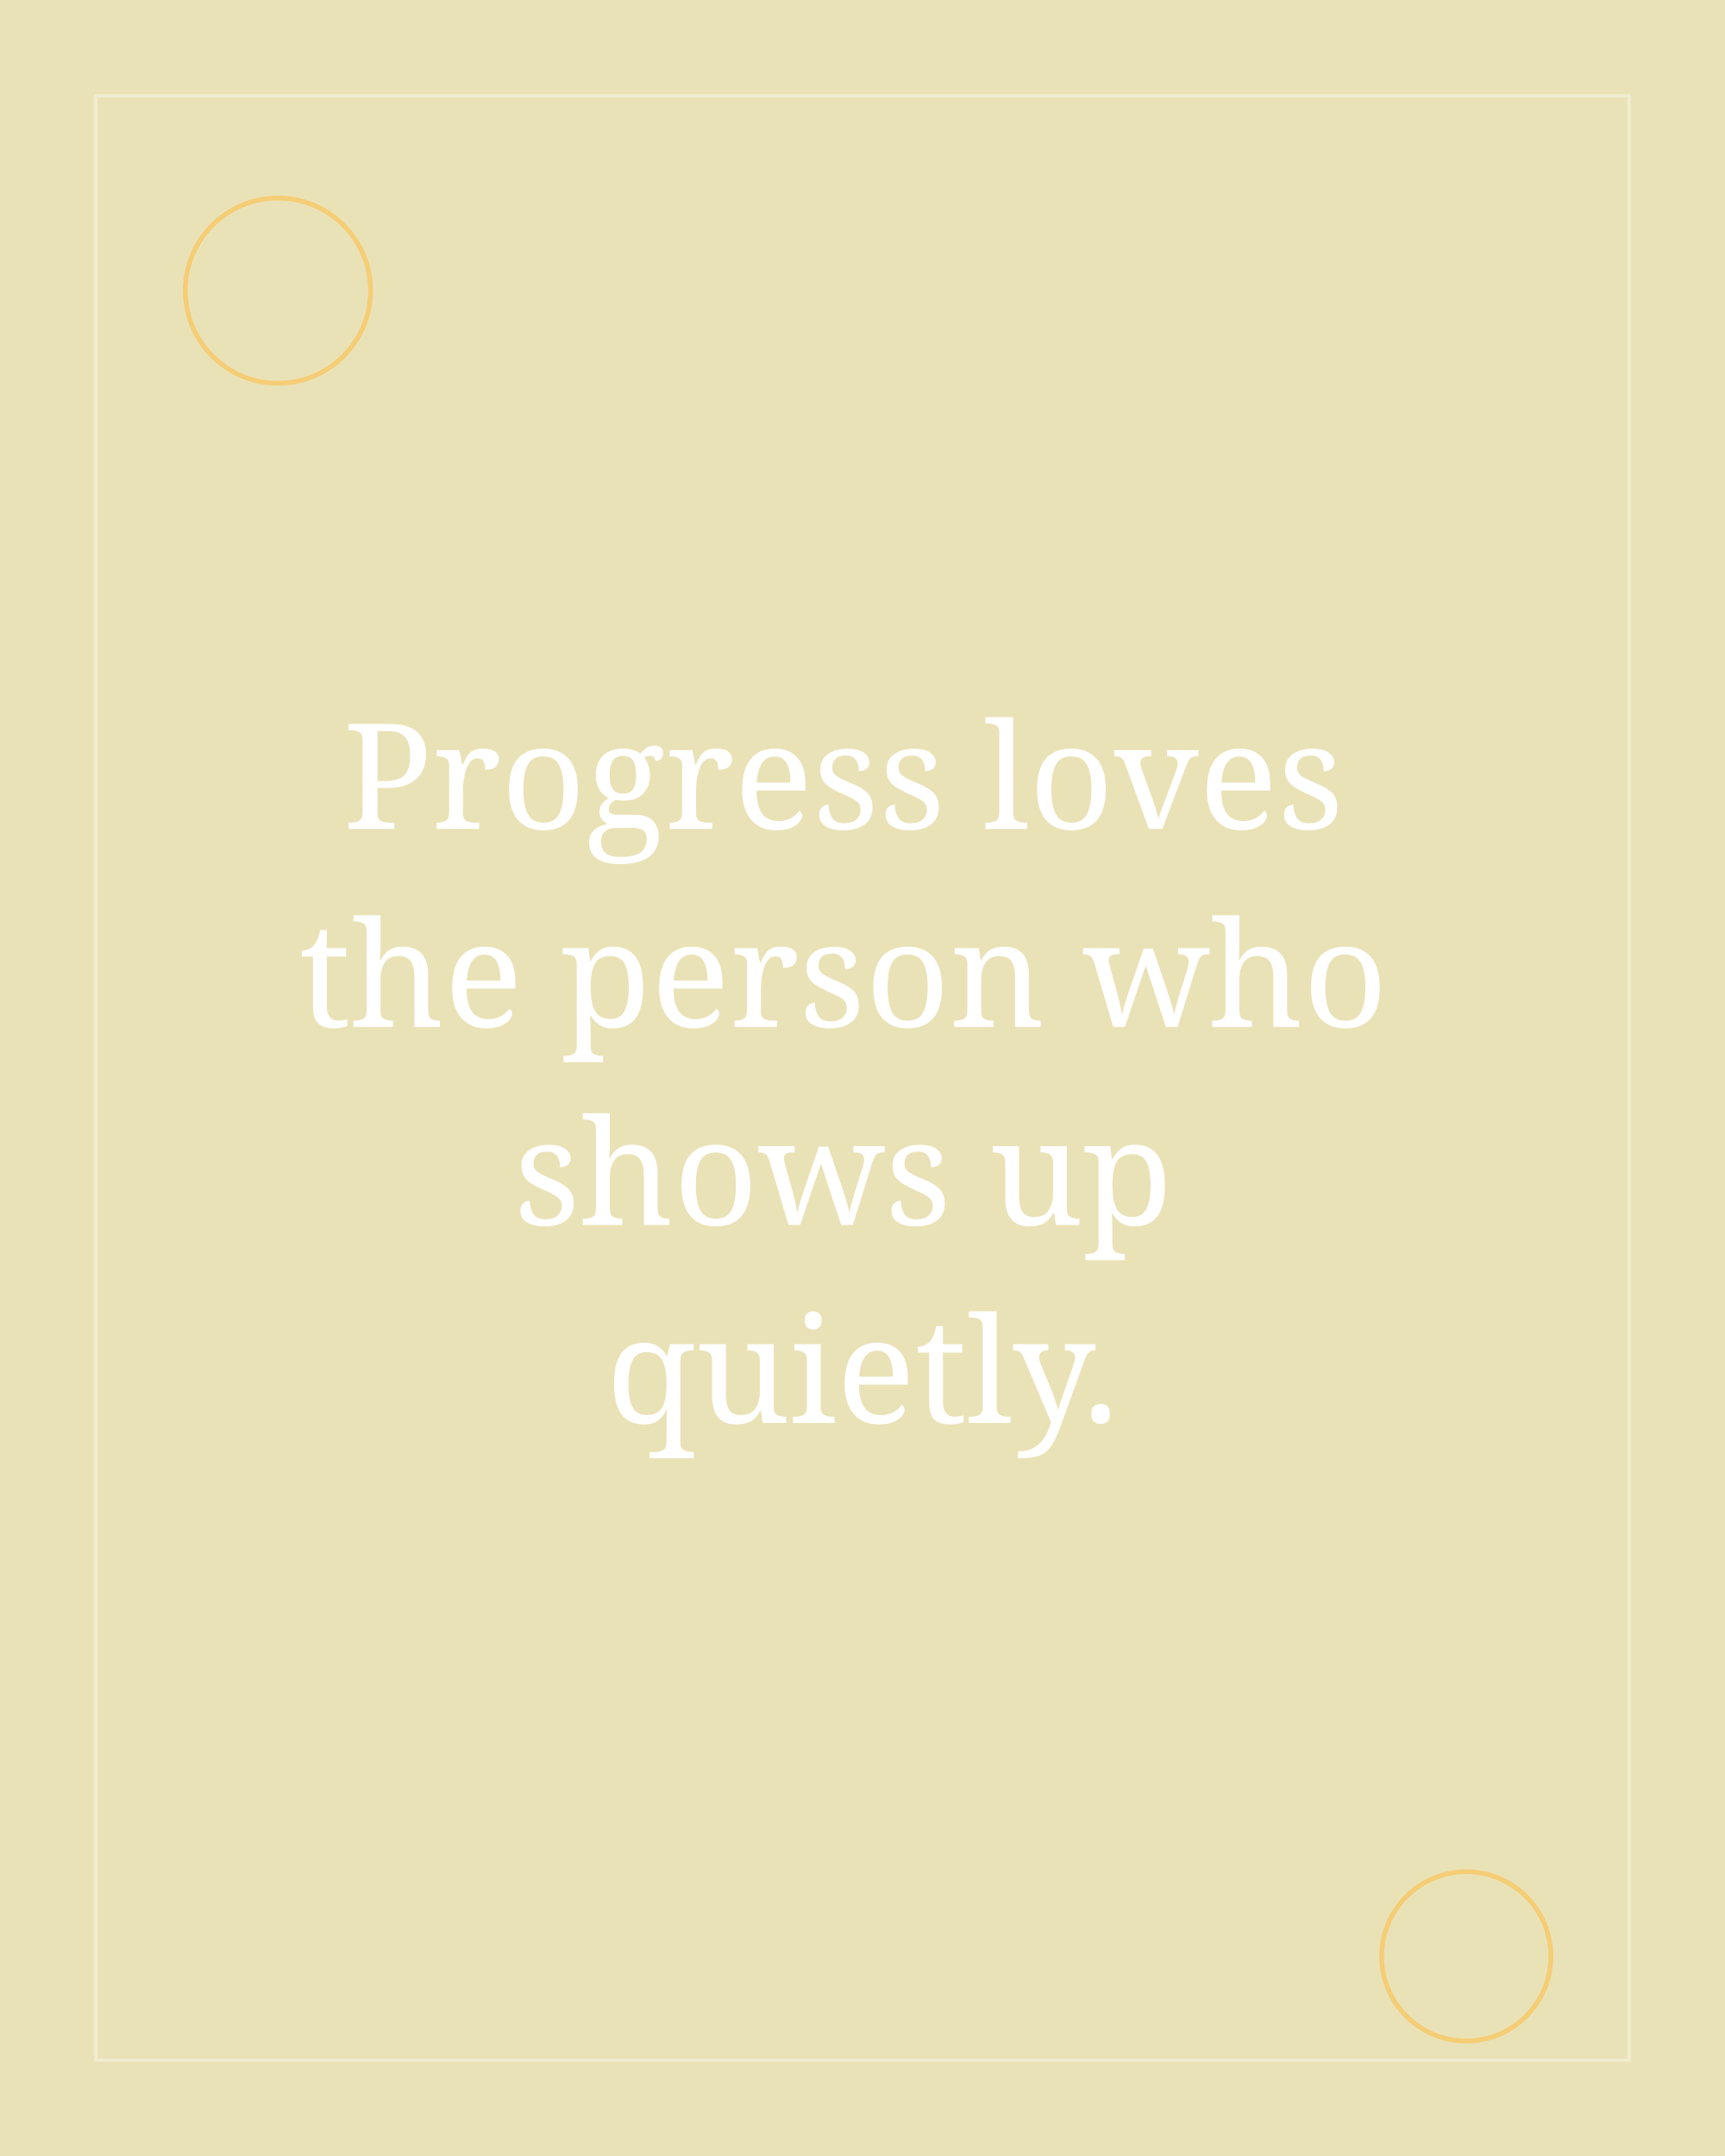
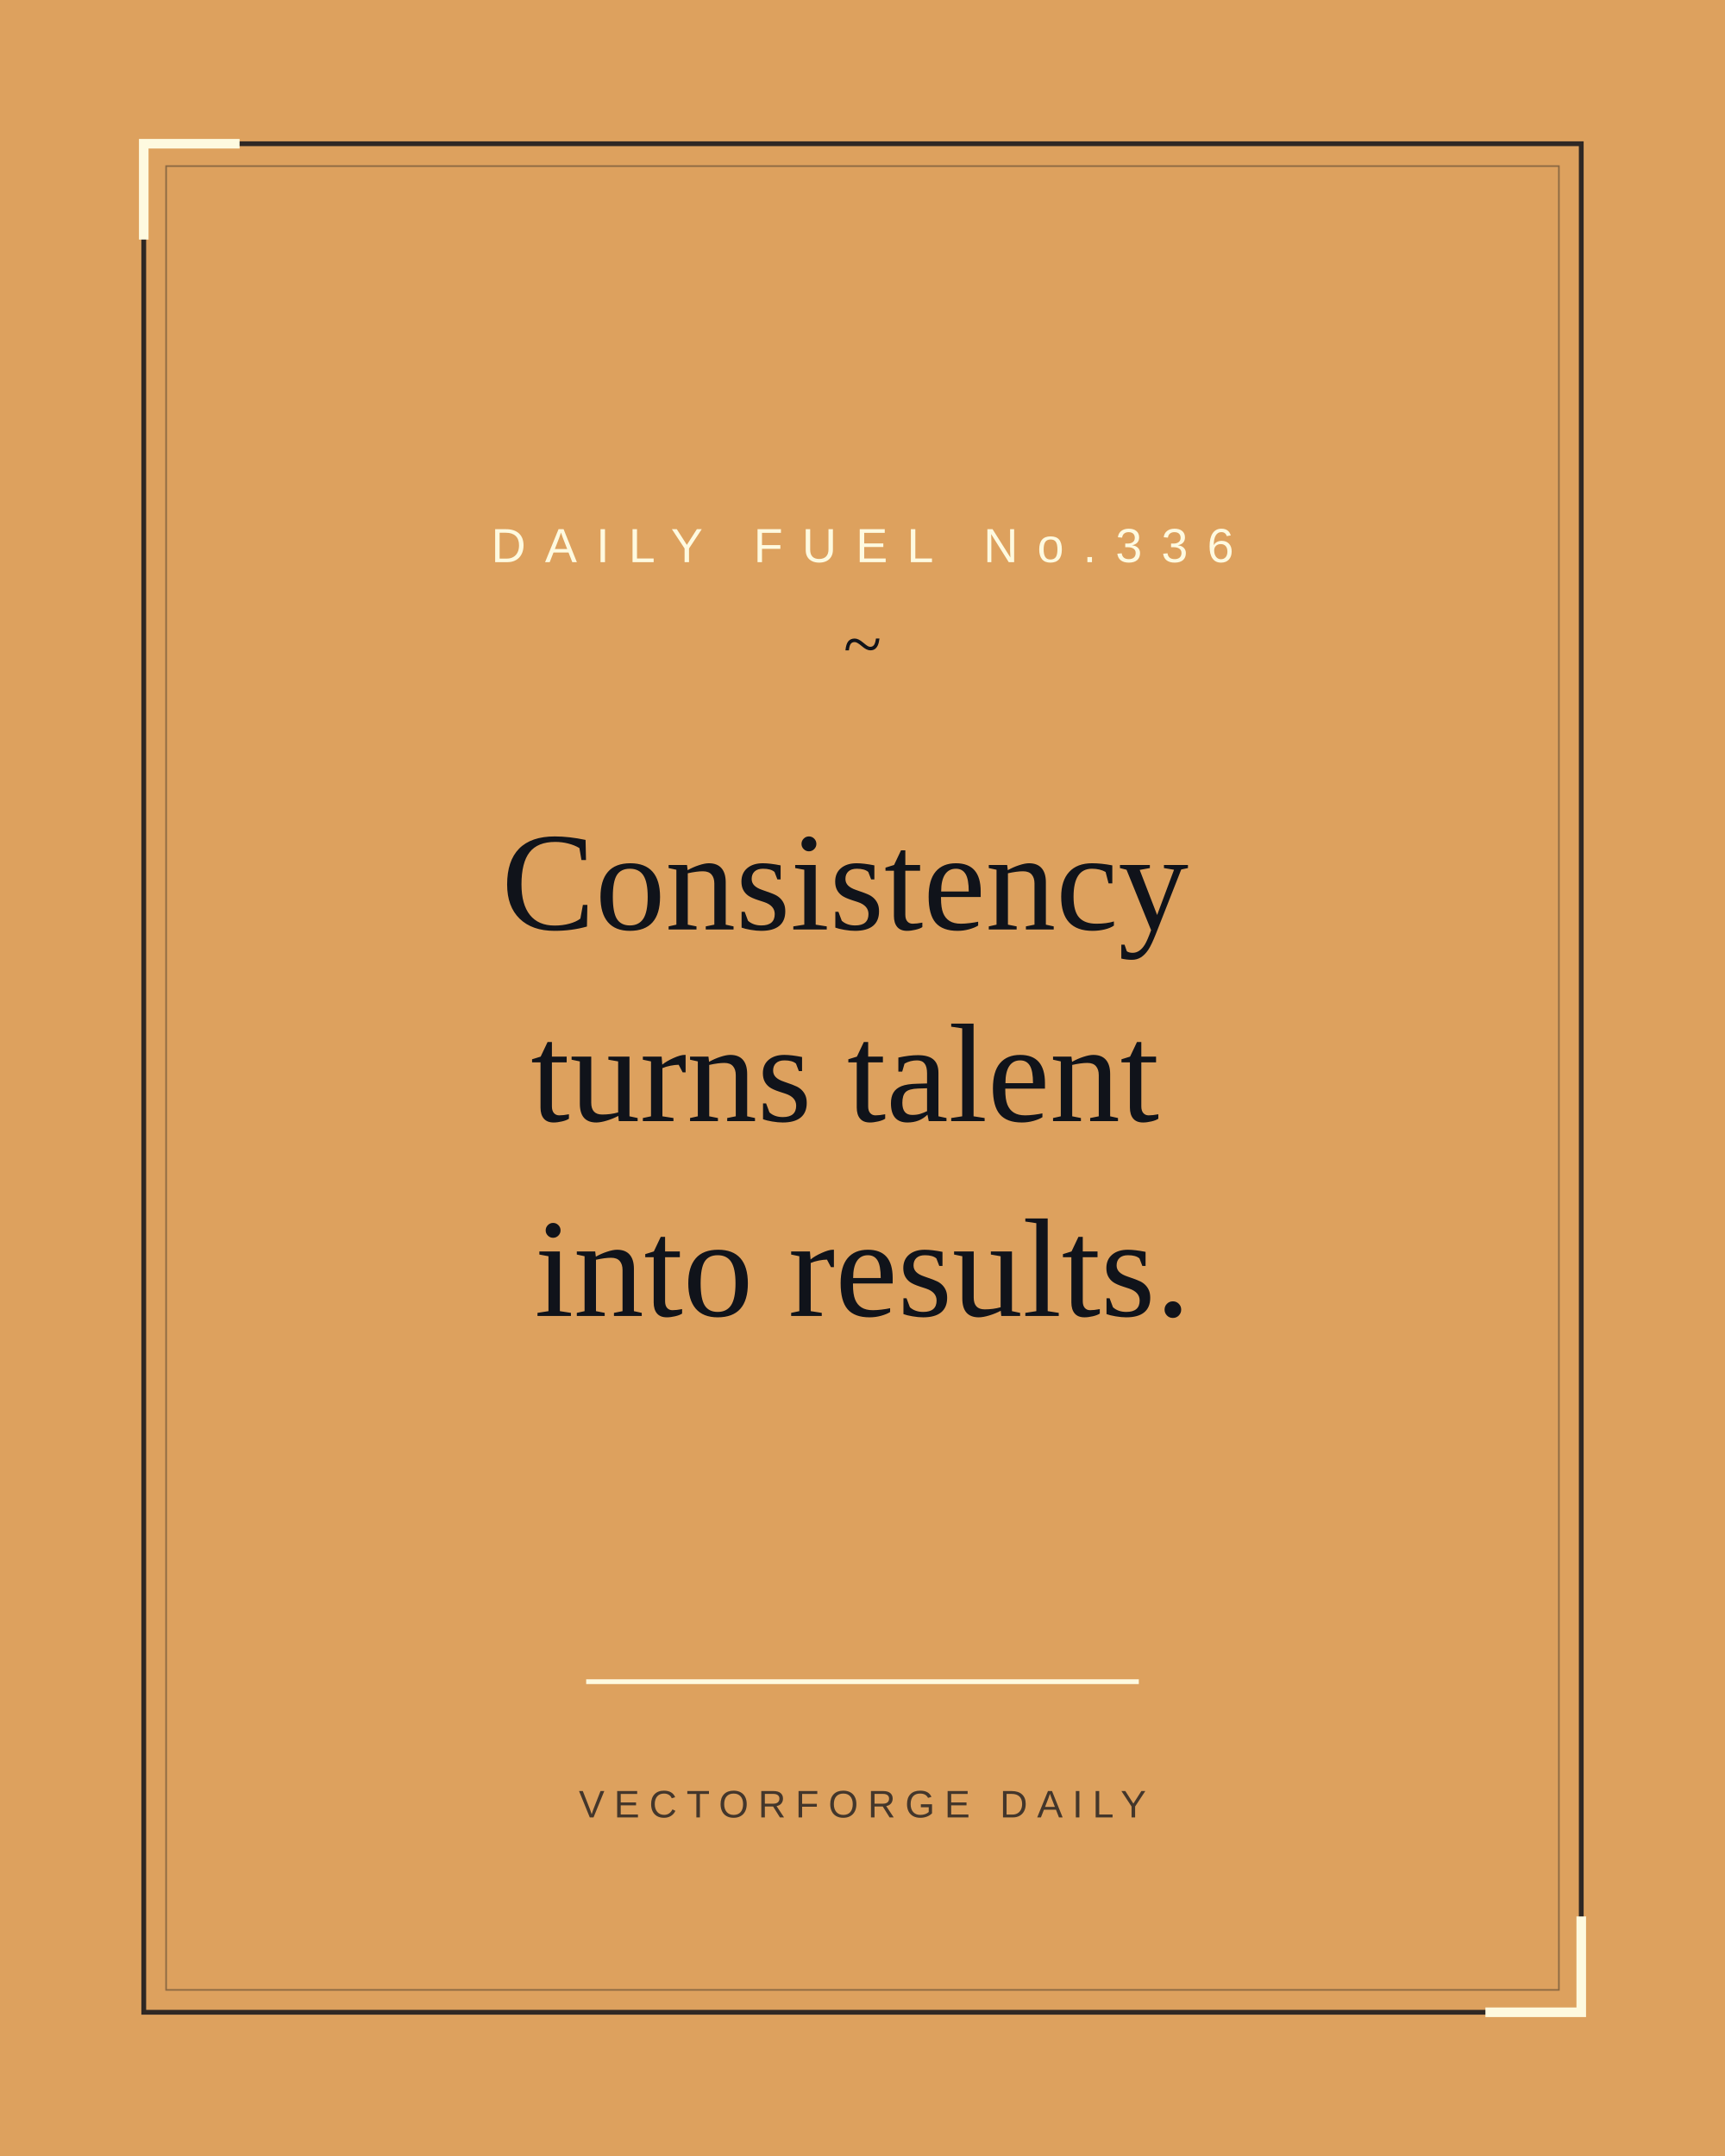
<svg xmlns="http://www.w3.org/2000/svg" width="1080" height="1350" viewBox="0 0 1080 1350">
-   <rect width="1080" height="1350" fill="#eae2b7" />
-   <circle cx="174" cy="182" r="58" fill="none" stroke="#fcbf49" stroke-width="3" opacity="0.6" />
-   <circle cx="918" cy="1225" r="53" fill="none" stroke="#fcbf49" stroke-width="3" opacity="0.6" />
-   <rect x="60" y="60" width="960" height="1230" fill="none" stroke="#ffffff" stroke-width="2" opacity="0.35" />
-   <text font-family="Georgia, serif" font-size="92" fill="#ffffff" text-anchor="middle">
-     <tspan x="540.0" y="519">Progress loves</tspan>
-     <tspan x="540.0" y="643">the person who</tspan>
-     <tspan x="540.0" y="767">shows up</tspan>
-     <tspan x="540.0" y="891">quietly.</tspan>
+   <rect width="1080" height="1350" fill="#dda15e" />
+   <rect x="90" y="90" width="900" height="1170" fill="none" stroke="#10131a" stroke-width="3" opacity="0.85" />
+   <rect x="104" y="104" width="872" height="1142" fill="none" stroke="#10131a" stroke-width="1" opacity="0.4" />
+   <path d="M 90 150 L 90 90 L 150 90" fill="none" stroke="#fefae0" stroke-width="6" />
+   <path d="M 930 1260 L 990 1260 L 990 1200" fill="none" stroke="#fefae0" stroke-width="6" />
+   <text x="540" y="352" font-family="Arial, Helvetica, sans-serif" font-size="30" letter-spacing="12" fill="#fefae0" text-anchor="middle">DAILY FUEL No.336</text>
+   <text x="540" y="418" font-family="Georgia, 'Times New Roman', serif" font-size="44" fill="#10131a" text-anchor="middle">~</text>
+   <text font-family="Georgia, 'Times New Roman', serif" font-size="88" fill="#10131a" text-anchor="middle">
+     <tspan x="540.0" y="582">Consistency</tspan>
+     <tspan x="540.0" y="702">turns talent</tspan>
+     <tspan x="540.0" y="824">into results.</tspan>
  </text>
+   <line x1="367" y1="1053" x2="713" y2="1053" stroke="#fefae0" stroke-width="3" />
+   <text x="540" y="1138" font-family="Arial, Helvetica, sans-serif" font-size="24" letter-spacing="6" fill="#10131a" opacity="0.75" text-anchor="middle">VECTORFORGE DAILY</text>
</svg>
